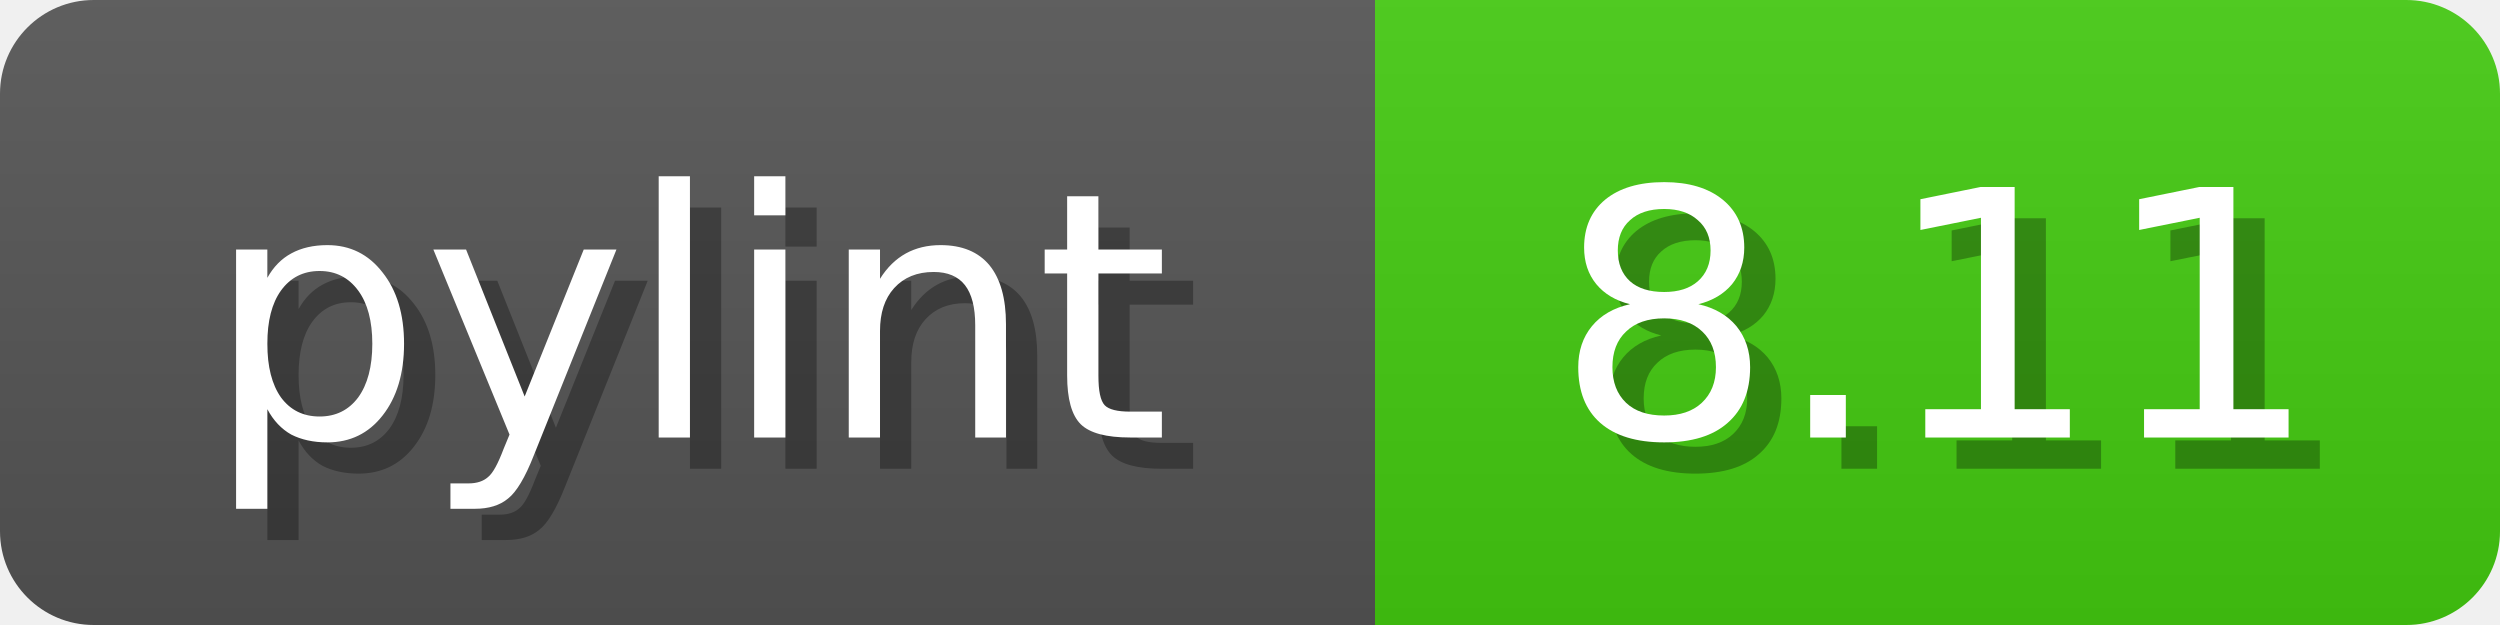
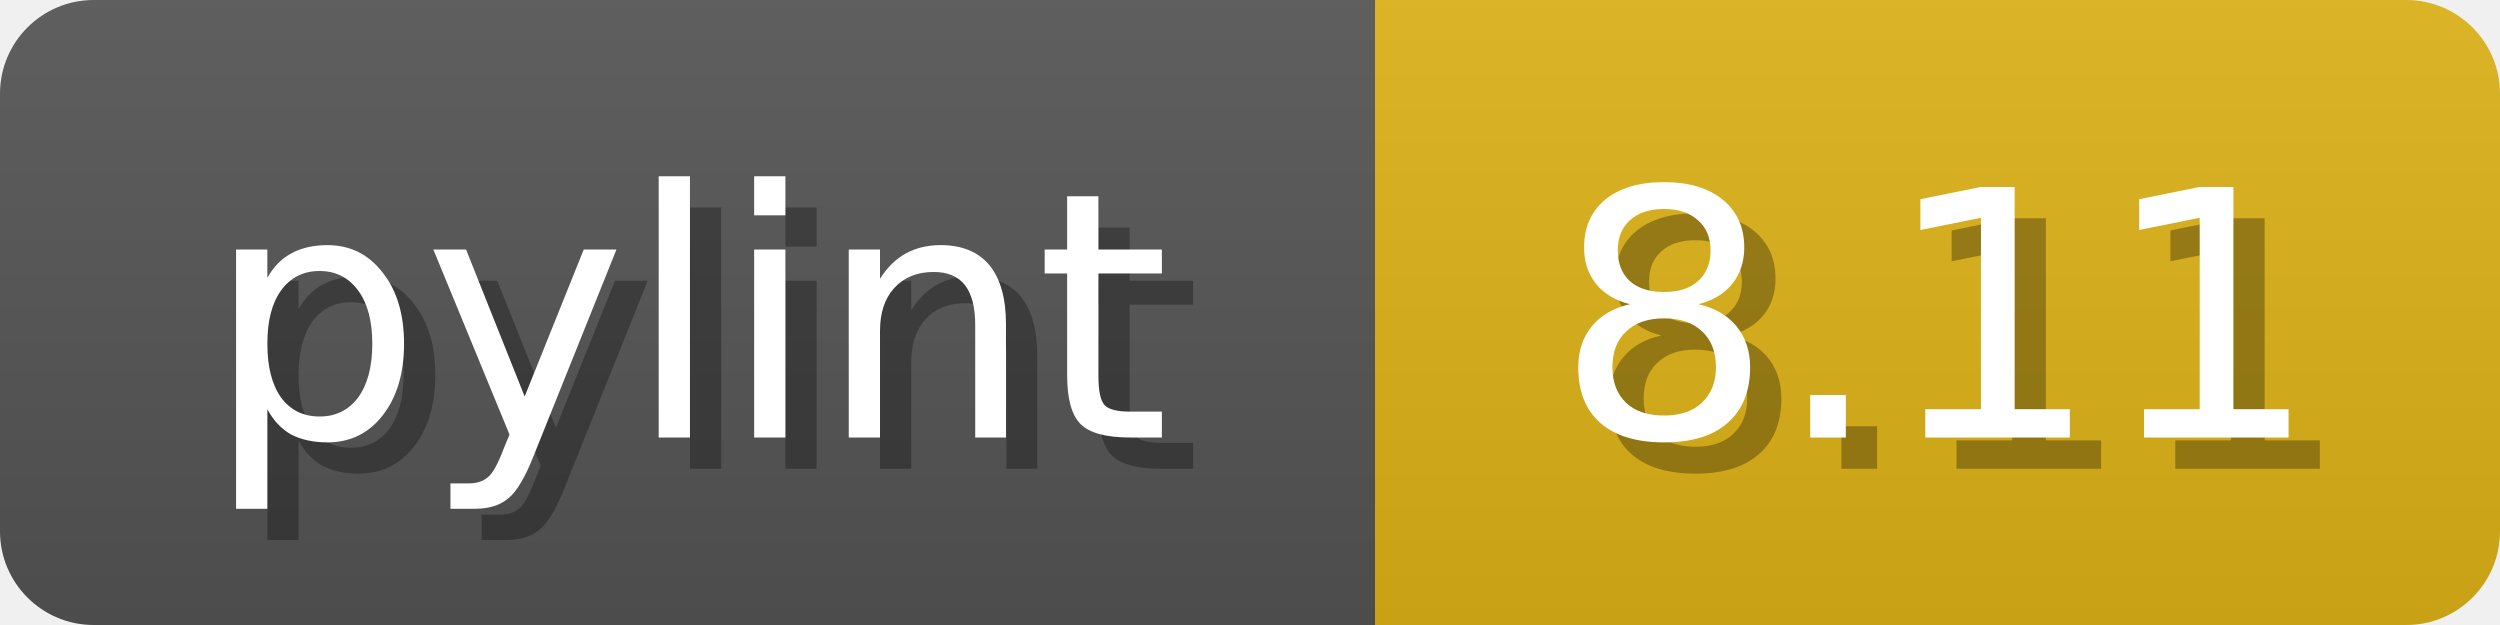
<svg xmlns="http://www.w3.org/2000/svg" width="80" height="20">
  <linearGradient id="b" x2="0" y2="100%">
    <stop offset="0" stop-color="#bbb" stop-opacity=".1" />
    <stop offset="1" stop-opacity=".1" />
  </linearGradient>
  <mask id="anybadge_1">
    <rect width="80" height="20" rx="3" fill="#fff" />
  </mask>
  <g mask="url(#anybadge_1)">
    <path fill="#555" d="M0 0h44v20H0z" />
-     <path fill="#4c1" d="M44 0h36v20H44z" />
+     <path fill="#DFB317" d="M44 0h36v20H44z" />
    <path fill="url(#b)" d="M0 0h80v20H0z" />
  </g>
  <g fill="#fff" text-anchor="middle" font-family="DejaVu Sans,Verdana,Geneva,sans-serif" font-size="11">
    <text x="23.0" y="15" fill="#010101" fill-opacity=".3">pylint</text>
    <text x="22.0" y="14">pylint</text>
  </g>
  <g fill="#fff" text-anchor="middle" font-family="DejaVu Sans,Verdana,Geneva,sans-serif" font-size="11">
    <text x="63.0" y="15" fill="#010101" fill-opacity=".3">8.11</text>
    <text x="62.0" y="14">8.11</text>
  </g>
</svg>
